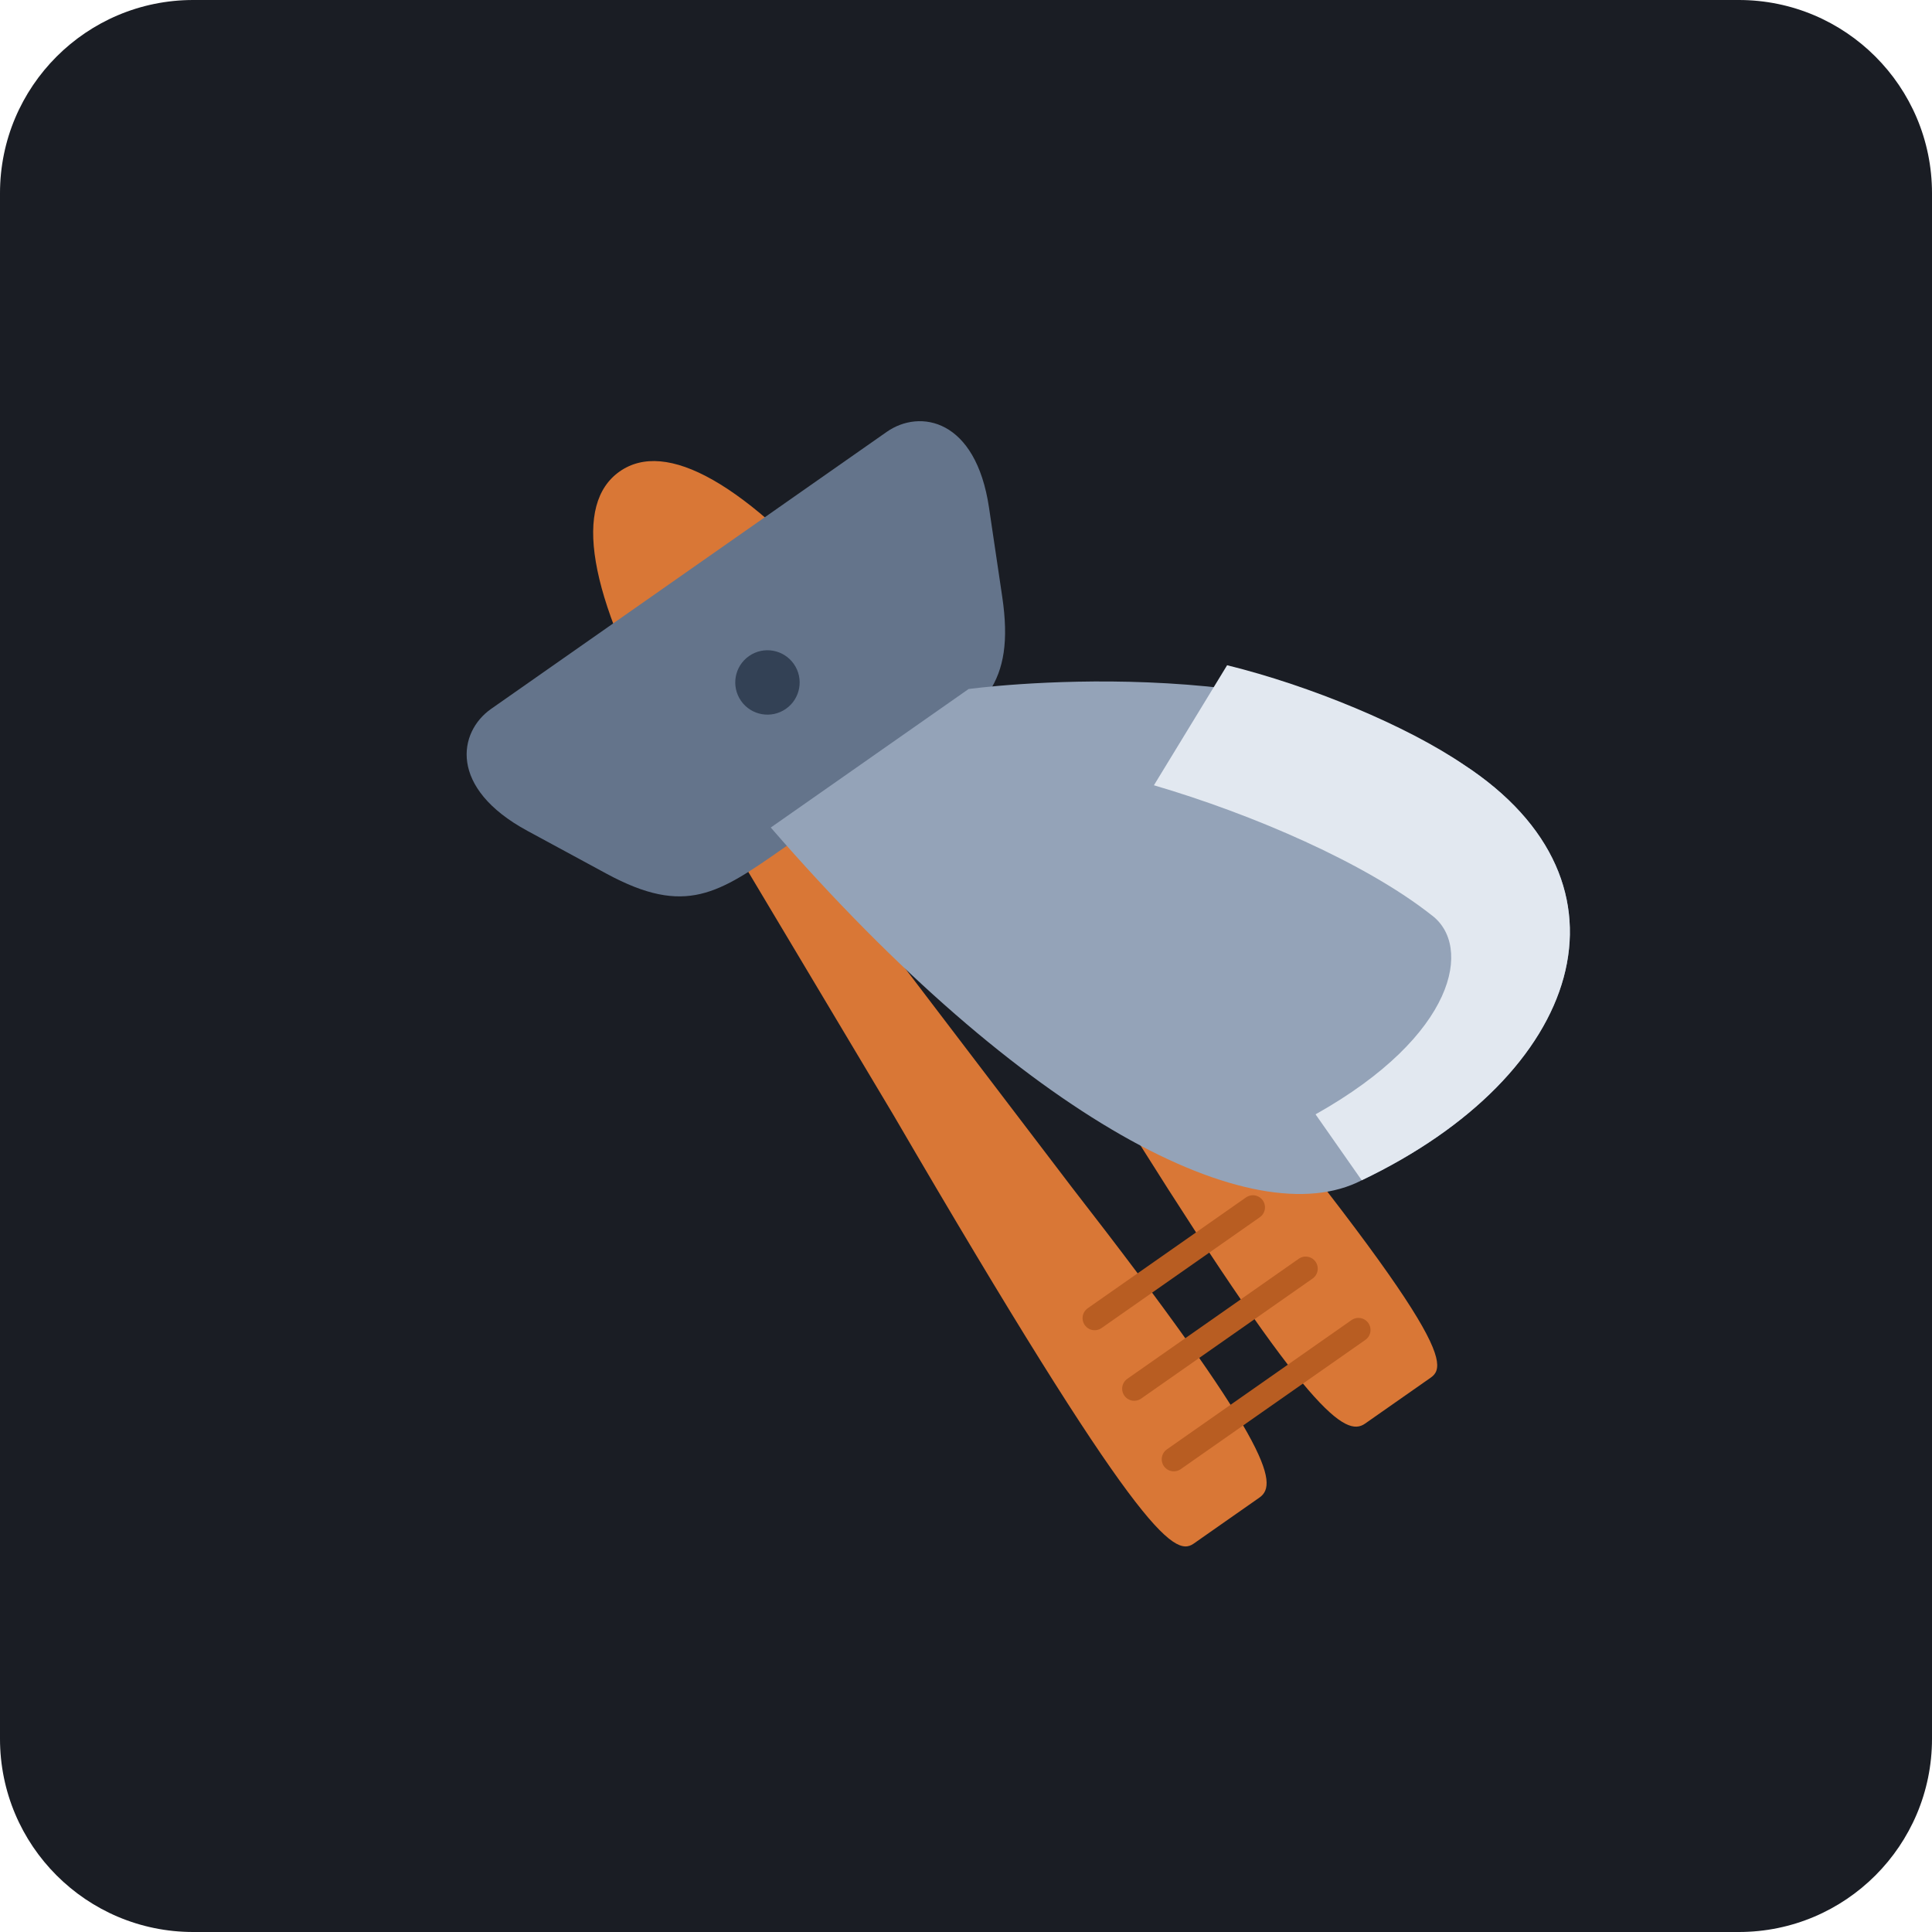
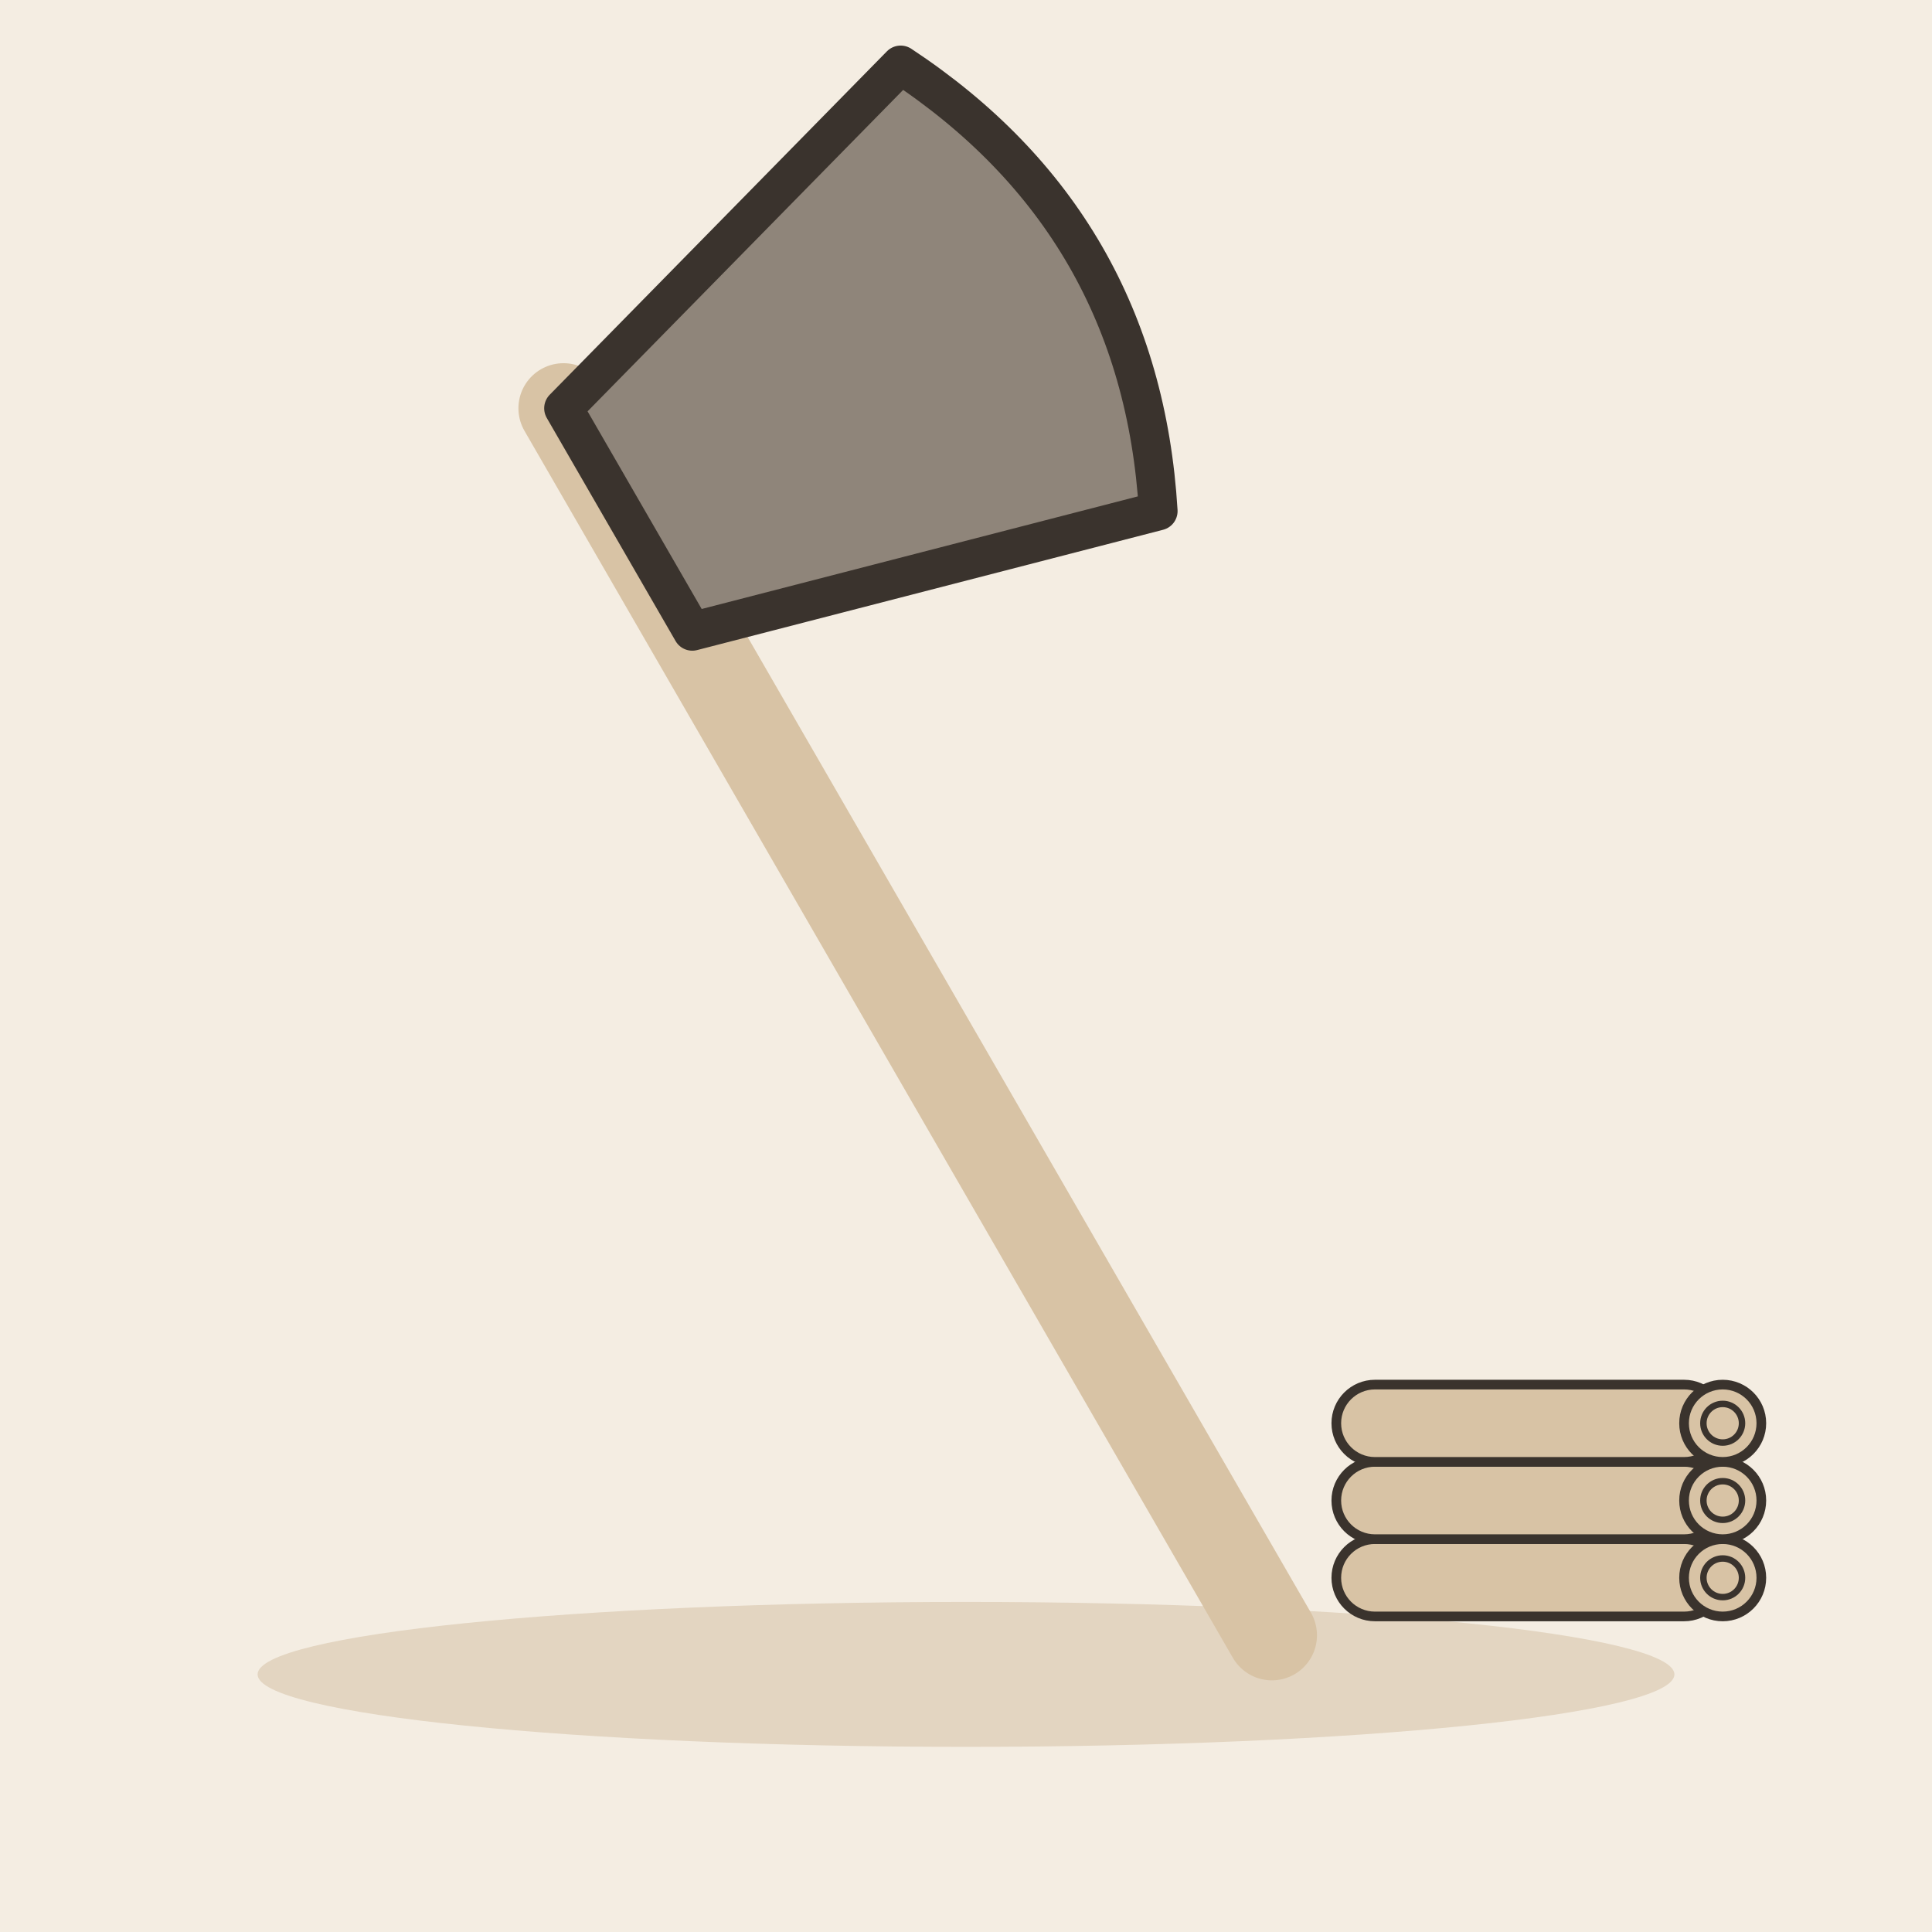
- <svg xmlns="http://www.w3.org/2000/svg" width="240" height="240" viewBox="0 0 240 240">
-   <rect width="240" height="240" rx="24" fill="#1A1D24" />
-   <g transform="translate(120, 120) rotate(-35) translate(-120, -120)">
-     <path d="M102 195 L112 195 C115 195, 117 190, 115 150 L113 100 L127 100 L125 150 C123 190, 125 195, 128 195 L138 195 C141 195, 143 190, 138 130 L134 75 C132 55, 127 45, 120 45 C113 45, 108 55, 106 75 L102 130 C97 190, 99 195, 102 195 Z" fill="#D97736" />
-     <line x1="108" y1="165" x2="132" y2="165" stroke="#B85D22" stroke-width="3" stroke-linecap="round" />
-     <line x1="107" y1="175" x2="133" y2="175" stroke="#B85D22" stroke-width="3" stroke-linecap="round" />
-     <line x1="106" y1="185" x2="134" y2="185" stroke="#B85D22" stroke-width="3" stroke-linecap="round" />
-     <path d="M90 60 L150 60 C155 60, 160 65, 155 75 L150 85 C145 95, 140 95, 130 95 L110 95 C100 95, 95 95, 90 85 L85 75 C80 65, 85 60, 90 60 Z" fill="#64748B" />
-     <path d="M110 92 L140 92 C140 92, 175 110, 185 135 C195 160, 175 175, 145 170 C130 168, 115 140, 110 92 Z" fill="#94A3B8" />
-     <path d="M145 170 C175 175, 195 160, 185 135 C182 127, 175 116, 168 108 L152 115 C160 125, 168 138, 171 148 C173 154, 165 162, 145 160 Z" fill="#E2E8F0" />
-     <circle cx="120" cy="77" r="4" fill="#334155" />
+ <svg xmlns="http://www.w3.org/2000/svg" viewBox="0 0 240 240" data-style="editorial">
+   <rect width="240" height="240" fill="#F4EDE2" />
+   <ellipse cx="120" cy="208" rx="88" ry="9" fill="#E3D5C1" />
+   <g transform="translate(110 120) rotate(-30) scale(1.6 1.6)">
+     <path d="M0 -50L0 60" stroke="#D8C3A5" stroke-width="7" stroke-linecap="round" fill="none" />
+     <path d="M0 -50L36 -60Q46 -40 36 -20L0 -30Z" fill="#8F857A" stroke="#3A332D" stroke-width="3" stroke-linecap="round" stroke-linejoin="round" />
+   </g>
+   <g transform="translate(190 196) scale(0.4 0.4)">
+     <g transform="translate(0 0)">
+       <rect x="-60" y="-12" width="120" height="24" rx="12" fill="#D8C3A5" stroke="#3A332D" stroke-width="3" stroke-linecap="round" stroke-linejoin="round" />
+       <circle cx="60" cy="0" r="12" fill="#D8C3A5" stroke="#3A332D" stroke-width="3" stroke-linecap="round" stroke-linejoin="round" />
+       <circle cx="60" cy="0" r="6" fill="none" stroke="#3A332D" stroke-linecap="round" stroke-linejoin="round" stroke-width="2" />
+     </g>
+     <g transform="translate(0 -24)">
+       <rect x="-60" y="-12" width="120" height="24" rx="12" fill="#D8C3A5" stroke="#3A332D" stroke-width="3" stroke-linecap="round" stroke-linejoin="round" />
+       <circle cx="60" cy="0" r="12" fill="#D8C3A5" stroke="#3A332D" stroke-width="3" stroke-linecap="round" stroke-linejoin="round" />
+       <circle cx="60" cy="0" r="6" fill="none" stroke="#3A332D" stroke-linecap="round" stroke-linejoin="round" stroke-width="2" />
+     </g>
+     <g transform="translate(0 -48)">
+       <rect x="-60" y="-12" width="120" height="24" rx="12" fill="#D8C3A5" stroke="#3A332D" stroke-width="3" stroke-linecap="round" stroke-linejoin="round" />
+       <circle cx="60" cy="0" r="12" fill="#D8C3A5" stroke="#3A332D" stroke-width="3" stroke-linecap="round" stroke-linejoin="round" />
+       <circle cx="60" cy="0" r="6" fill="none" stroke="#3A332D" stroke-linecap="round" stroke-linejoin="round" stroke-width="2" />
+     </g>
  </g>
</svg>
